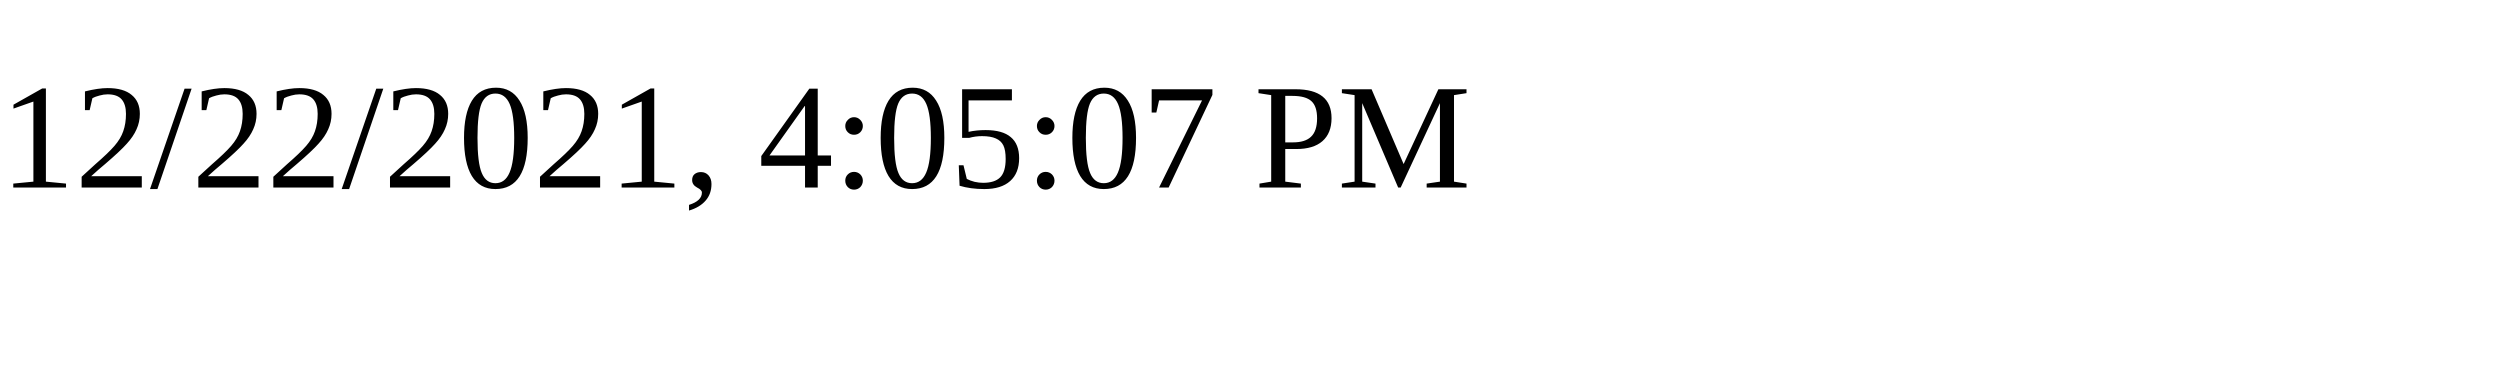
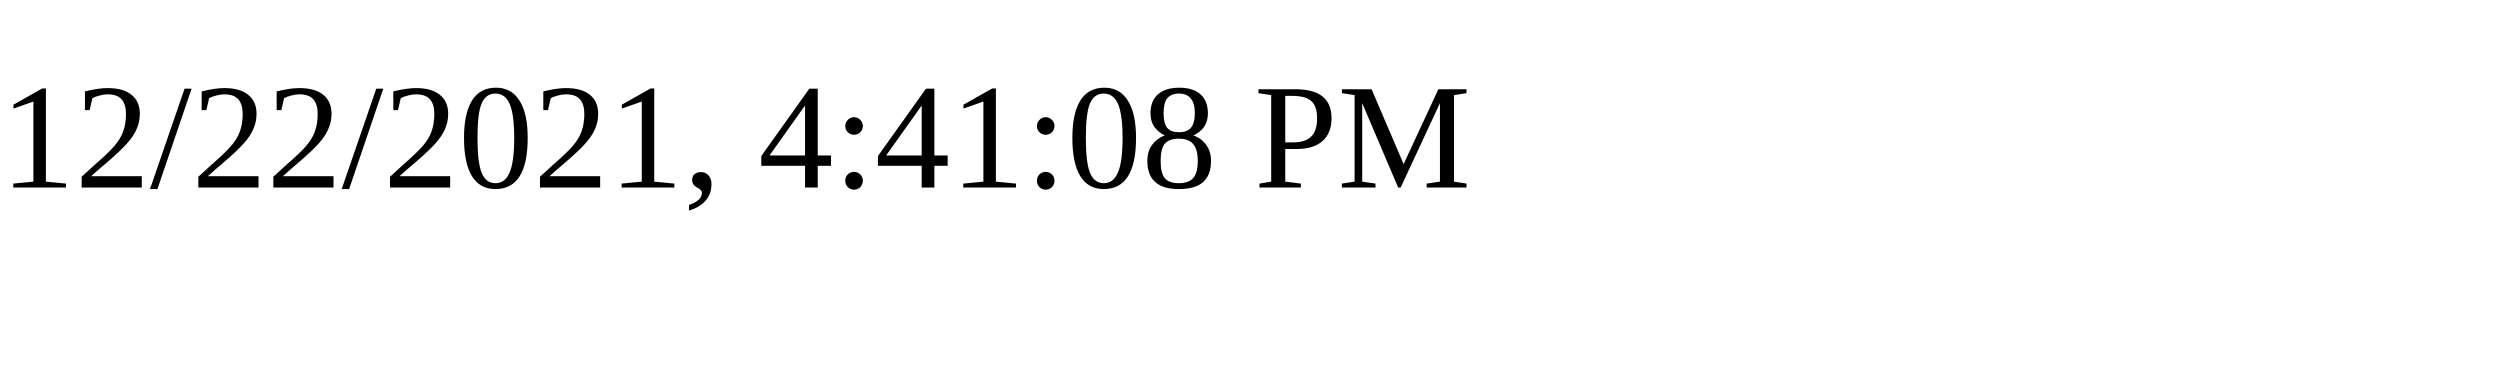
<svg xmlns="http://www.w3.org/2000/svg" height="30" width="200">
-   <text x="0" y="15">12/22/2021, 4:05:07 PM</text>
+   <text x="0" y="15">12/22/2021, 4:41:08 PM</text>
</svg>
